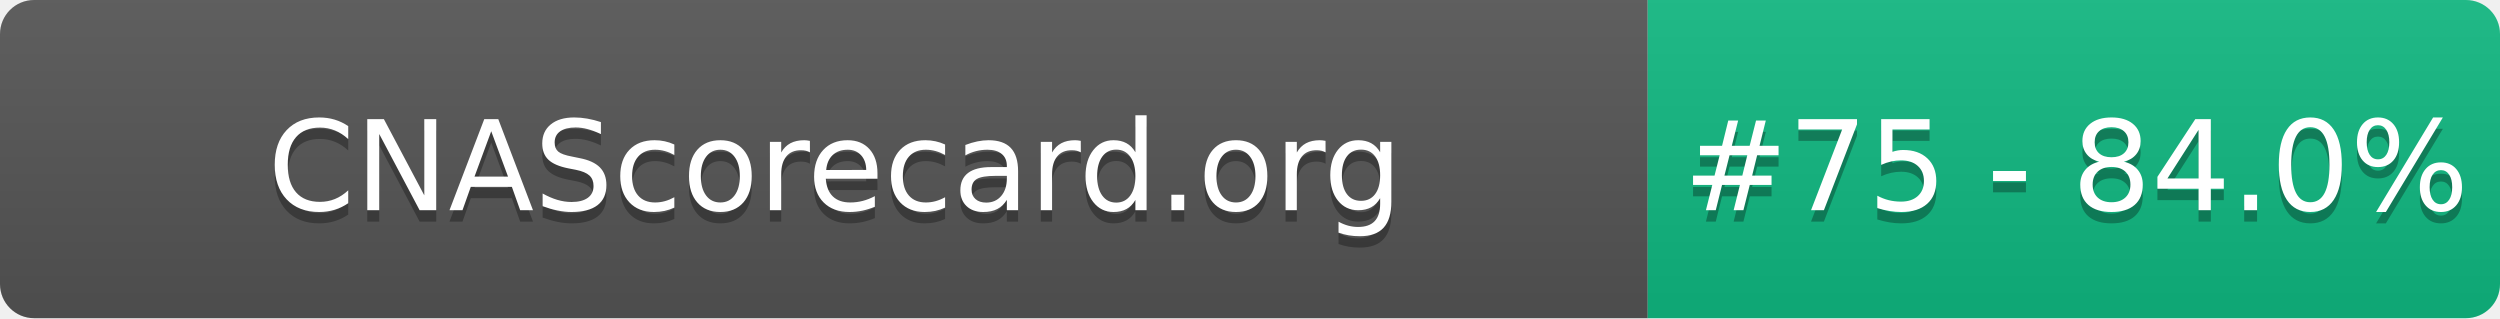
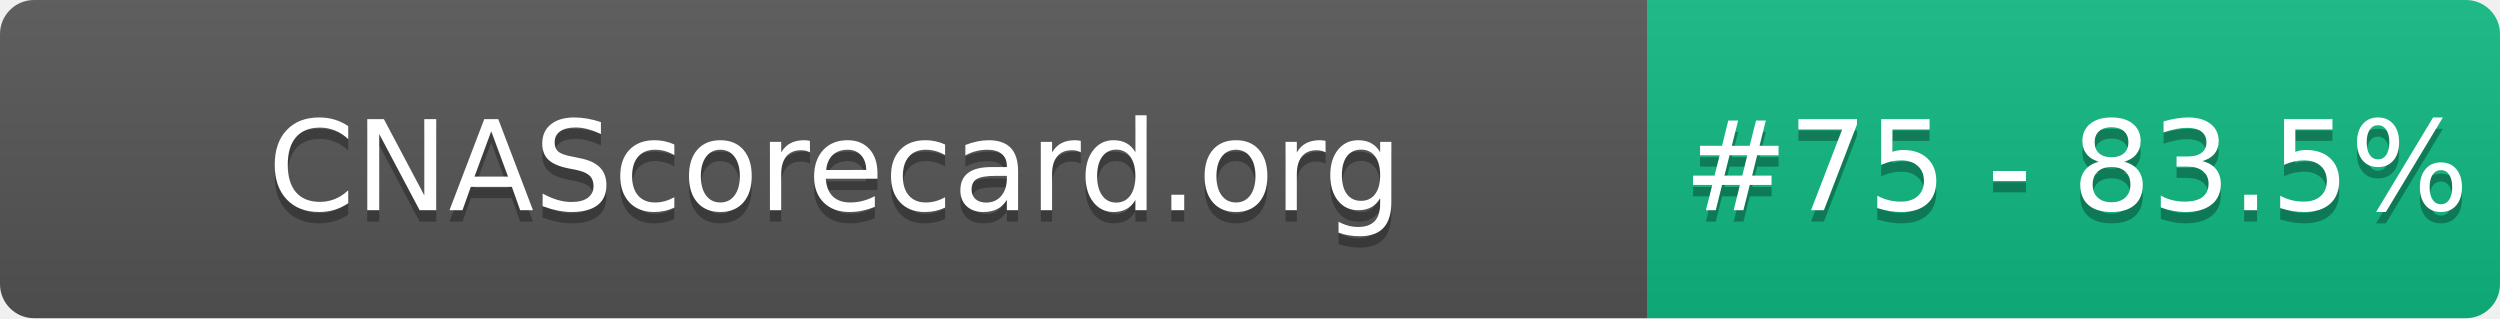
- <svg xmlns="http://www.w3.org/2000/svg" width="220" height="28" role="img" aria-label="CNAScorecard.org: #75 - 84.0%">
+ <svg xmlns="http://www.w3.org/2000/svg" width="220" height="28" role="img" aria-label="CNAScorecard.org: #75 - 83.5%">
  <linearGradient id="s" x2="0" y2="100%">
    <stop offset="0" stop-color="#bbb" stop-opacity=".1" />
    <stop offset="1" stop-opacity=".1" />
  </linearGradient>
  <clipPath id="r">
    <rect width="220" height="28" rx="3" fill="#fff" />
  </clipPath>
  <g clip-path="url(#r)">
    <rect width="145" height="28" fill="#555" />
    <rect x="145" width="75" height="28" fill="#10B981" />
    <rect width="220" height="28" fill="url(#s)" />
  </g>
  <g fill="#fff" text-anchor="middle" font-family="Verdana,Geneva,DejaVu Sans,sans-serif" text-rendering="geometricPrecision" font-size="110">
    <text aria-hidden="true" x="735" y="195" fill="#010101" fill-opacity=".3" transform="scale(.1)" textLength="1350">CNAScorecard.org</text>
    <text x="735" y="185" transform="scale(.1)" fill="#fff" textLength="1350">CNAScorecard.org</text>
-     <text aria-hidden="true" x="1827" y="195" fill="#010101" fill-opacity=".3" transform="scale(.1)" textLength="605">#75 - 84.0%</text>
-     <text x="1827" y="185" transform="scale(.1)" fill="#fff" textLength="605">#75 - 84.0%</text>
+     <text aria-hidden="true" x="1827" y="195" fill="#010101" fill-opacity=".3" transform="scale(.1)" textLength="605">#75 - 83.5%</text>
+     <text x="1827" y="185" transform="scale(.1)" fill="#fff" textLength="605">#75 - 83.5%</text>
  </g>
</svg>
